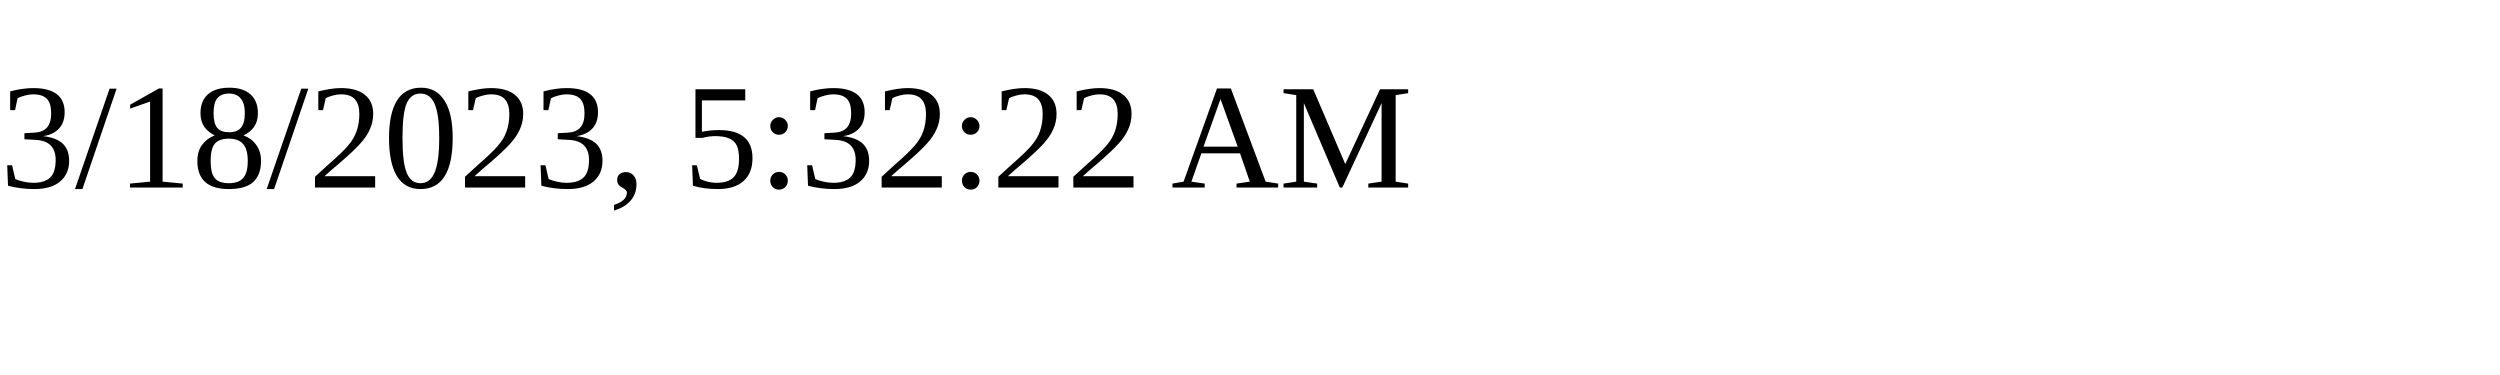
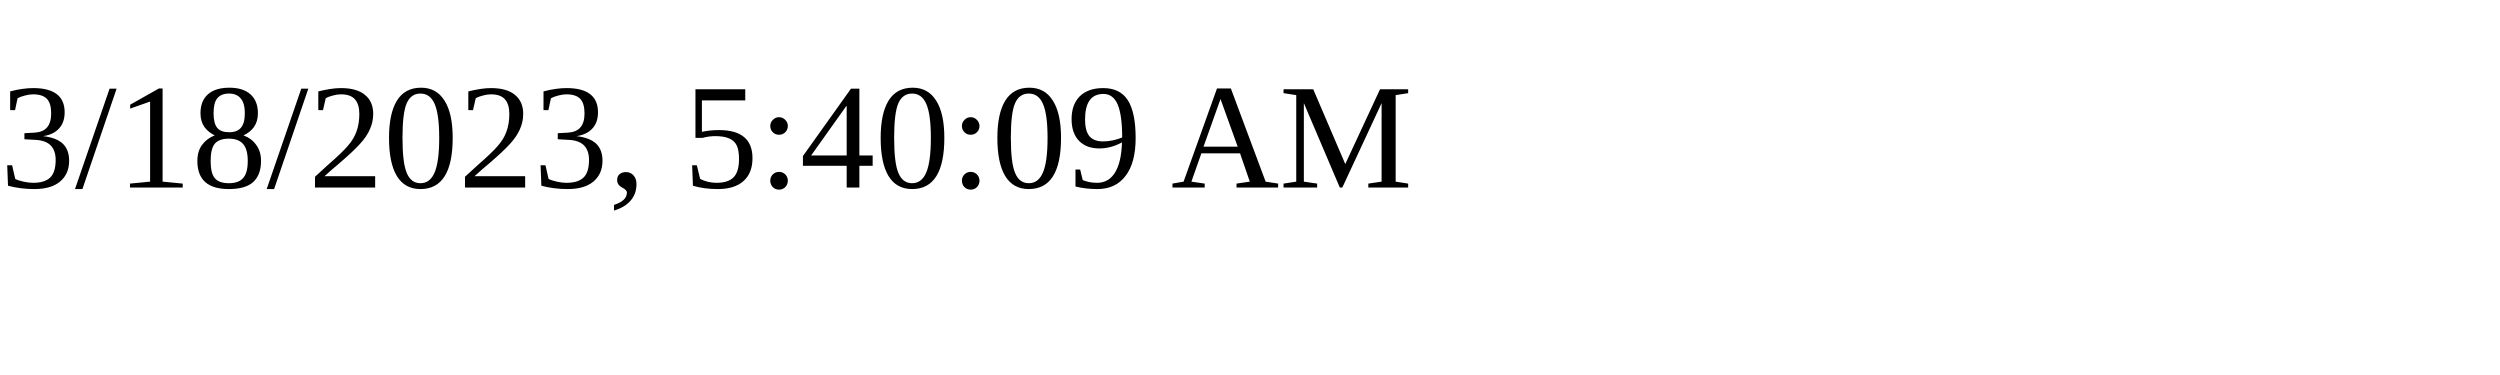
<svg xmlns="http://www.w3.org/2000/svg" height="30" width="200">
-   <text x="0" y="15">3/18/2023, 5:32:22 AM</text>
+   <text x="0" y="15">3/18/2023, 5:40:09 AM</text>
</svg>
